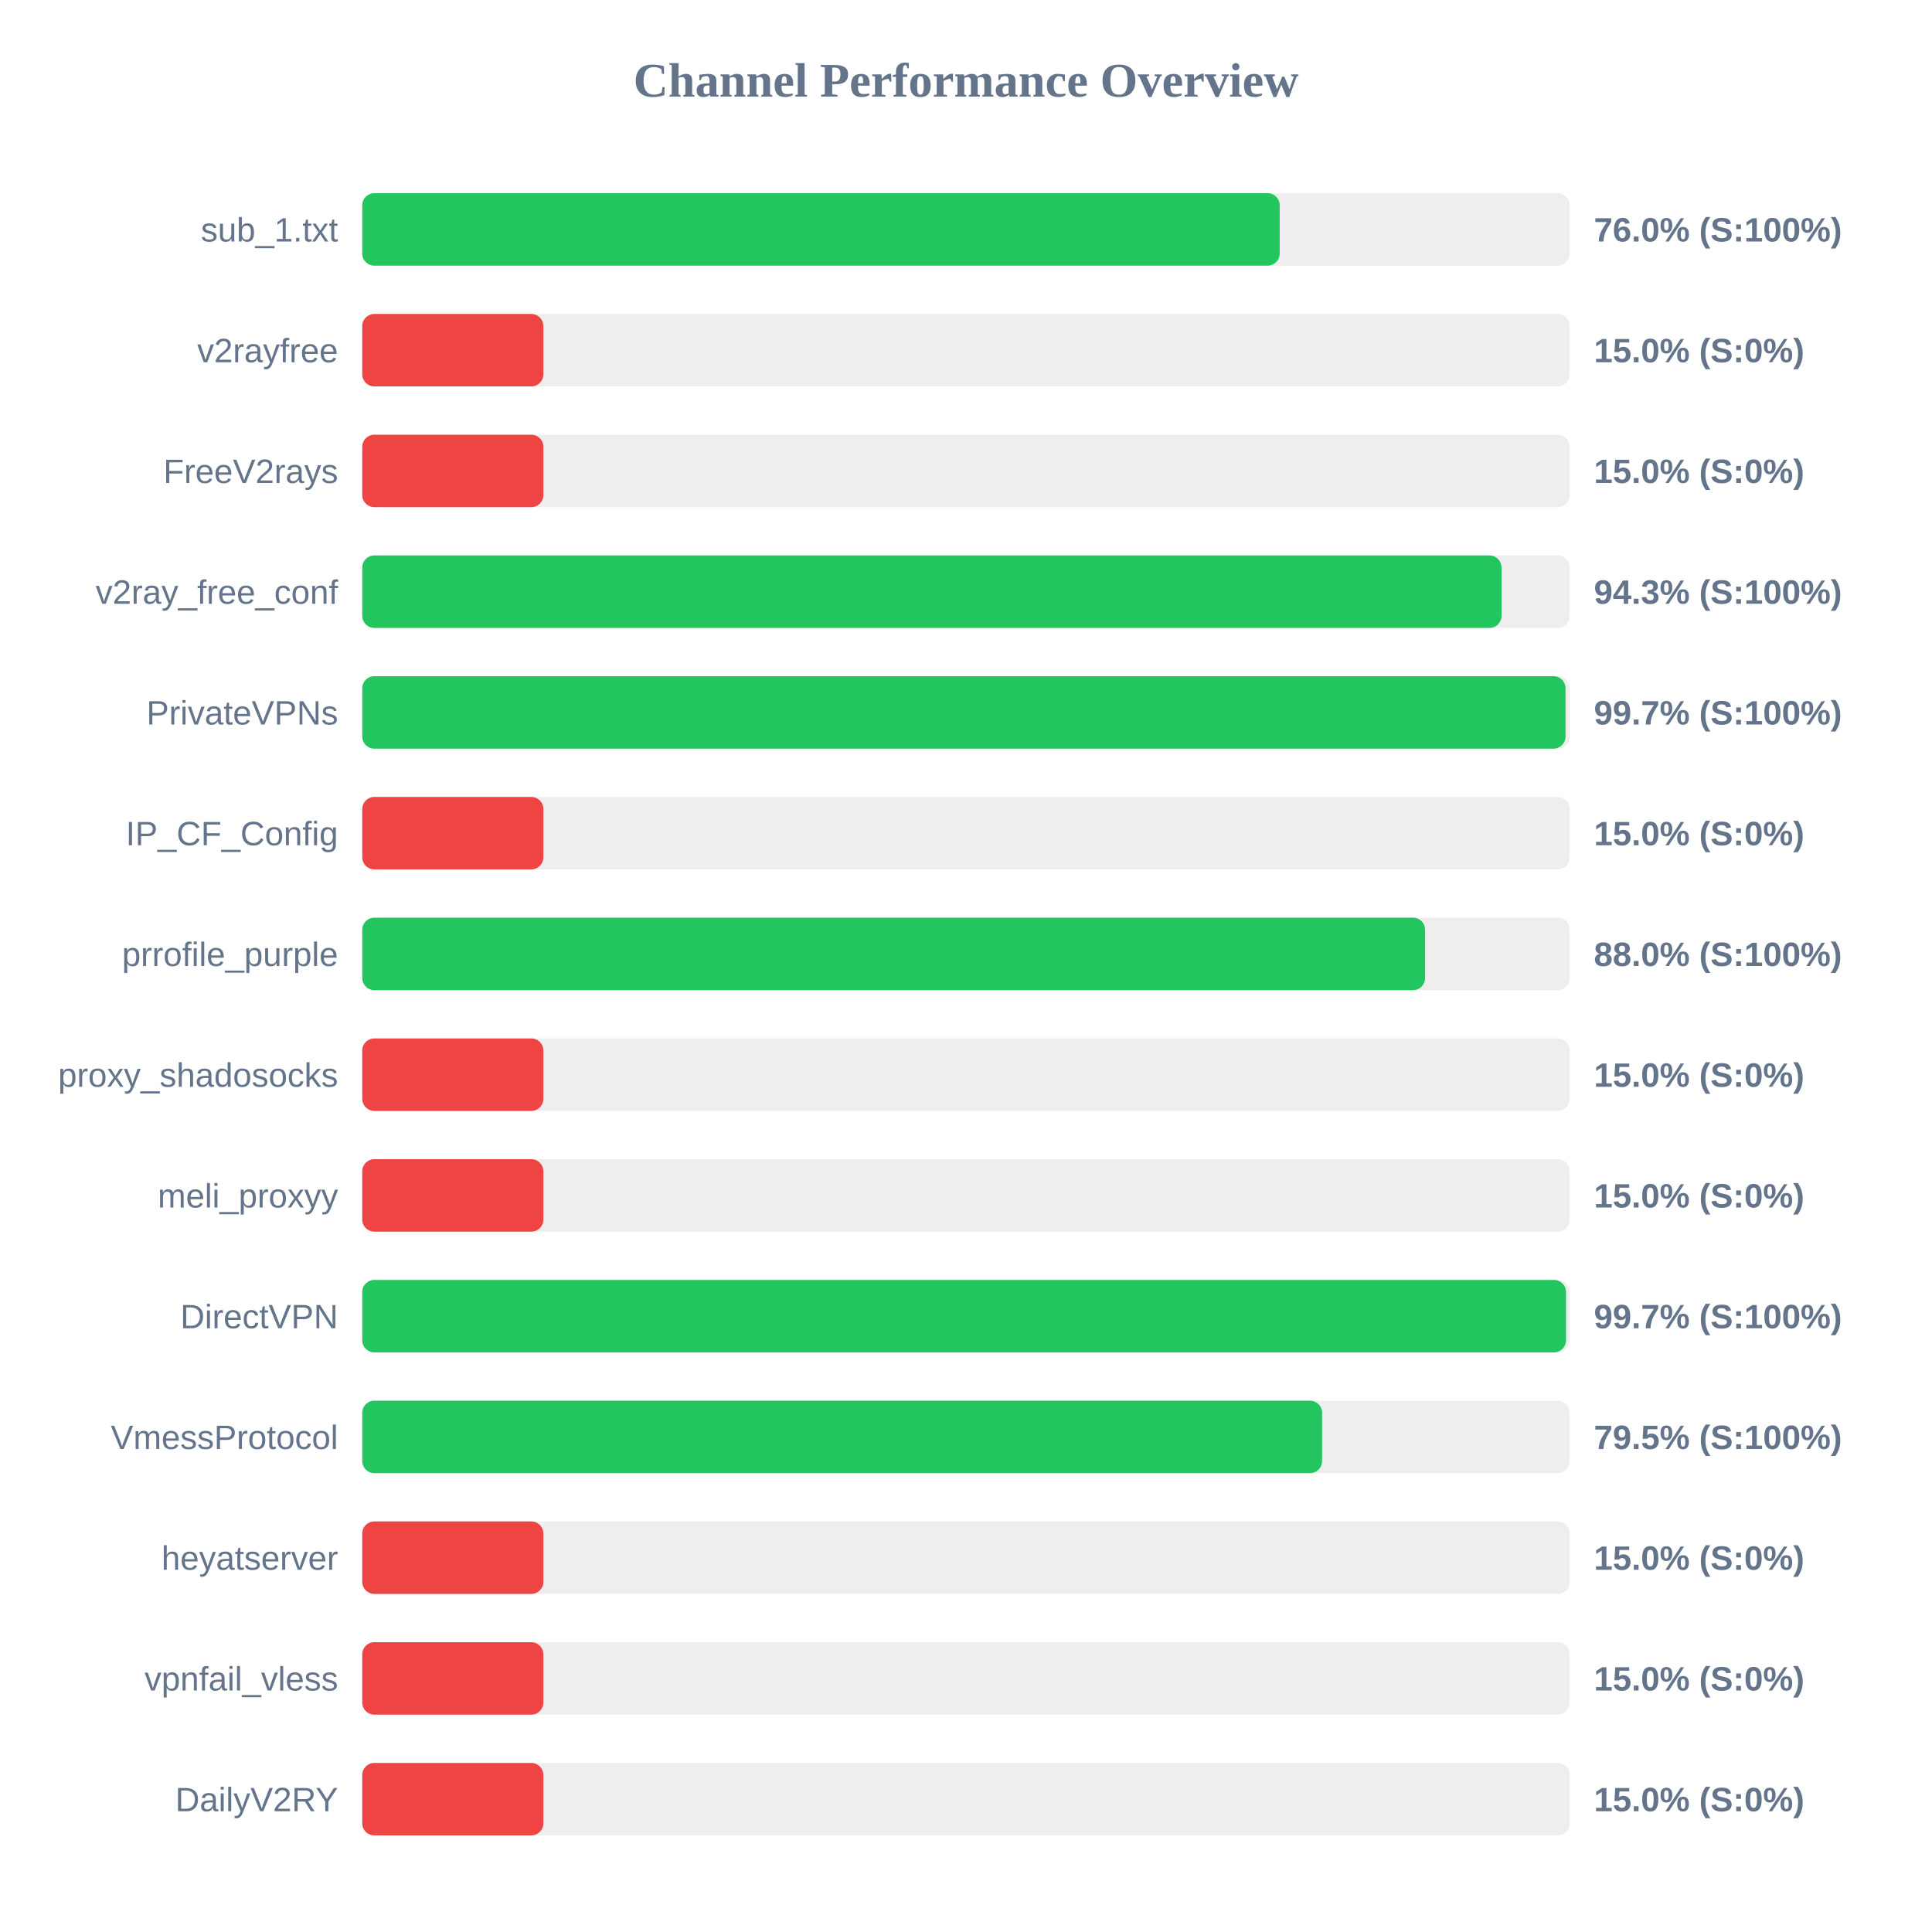
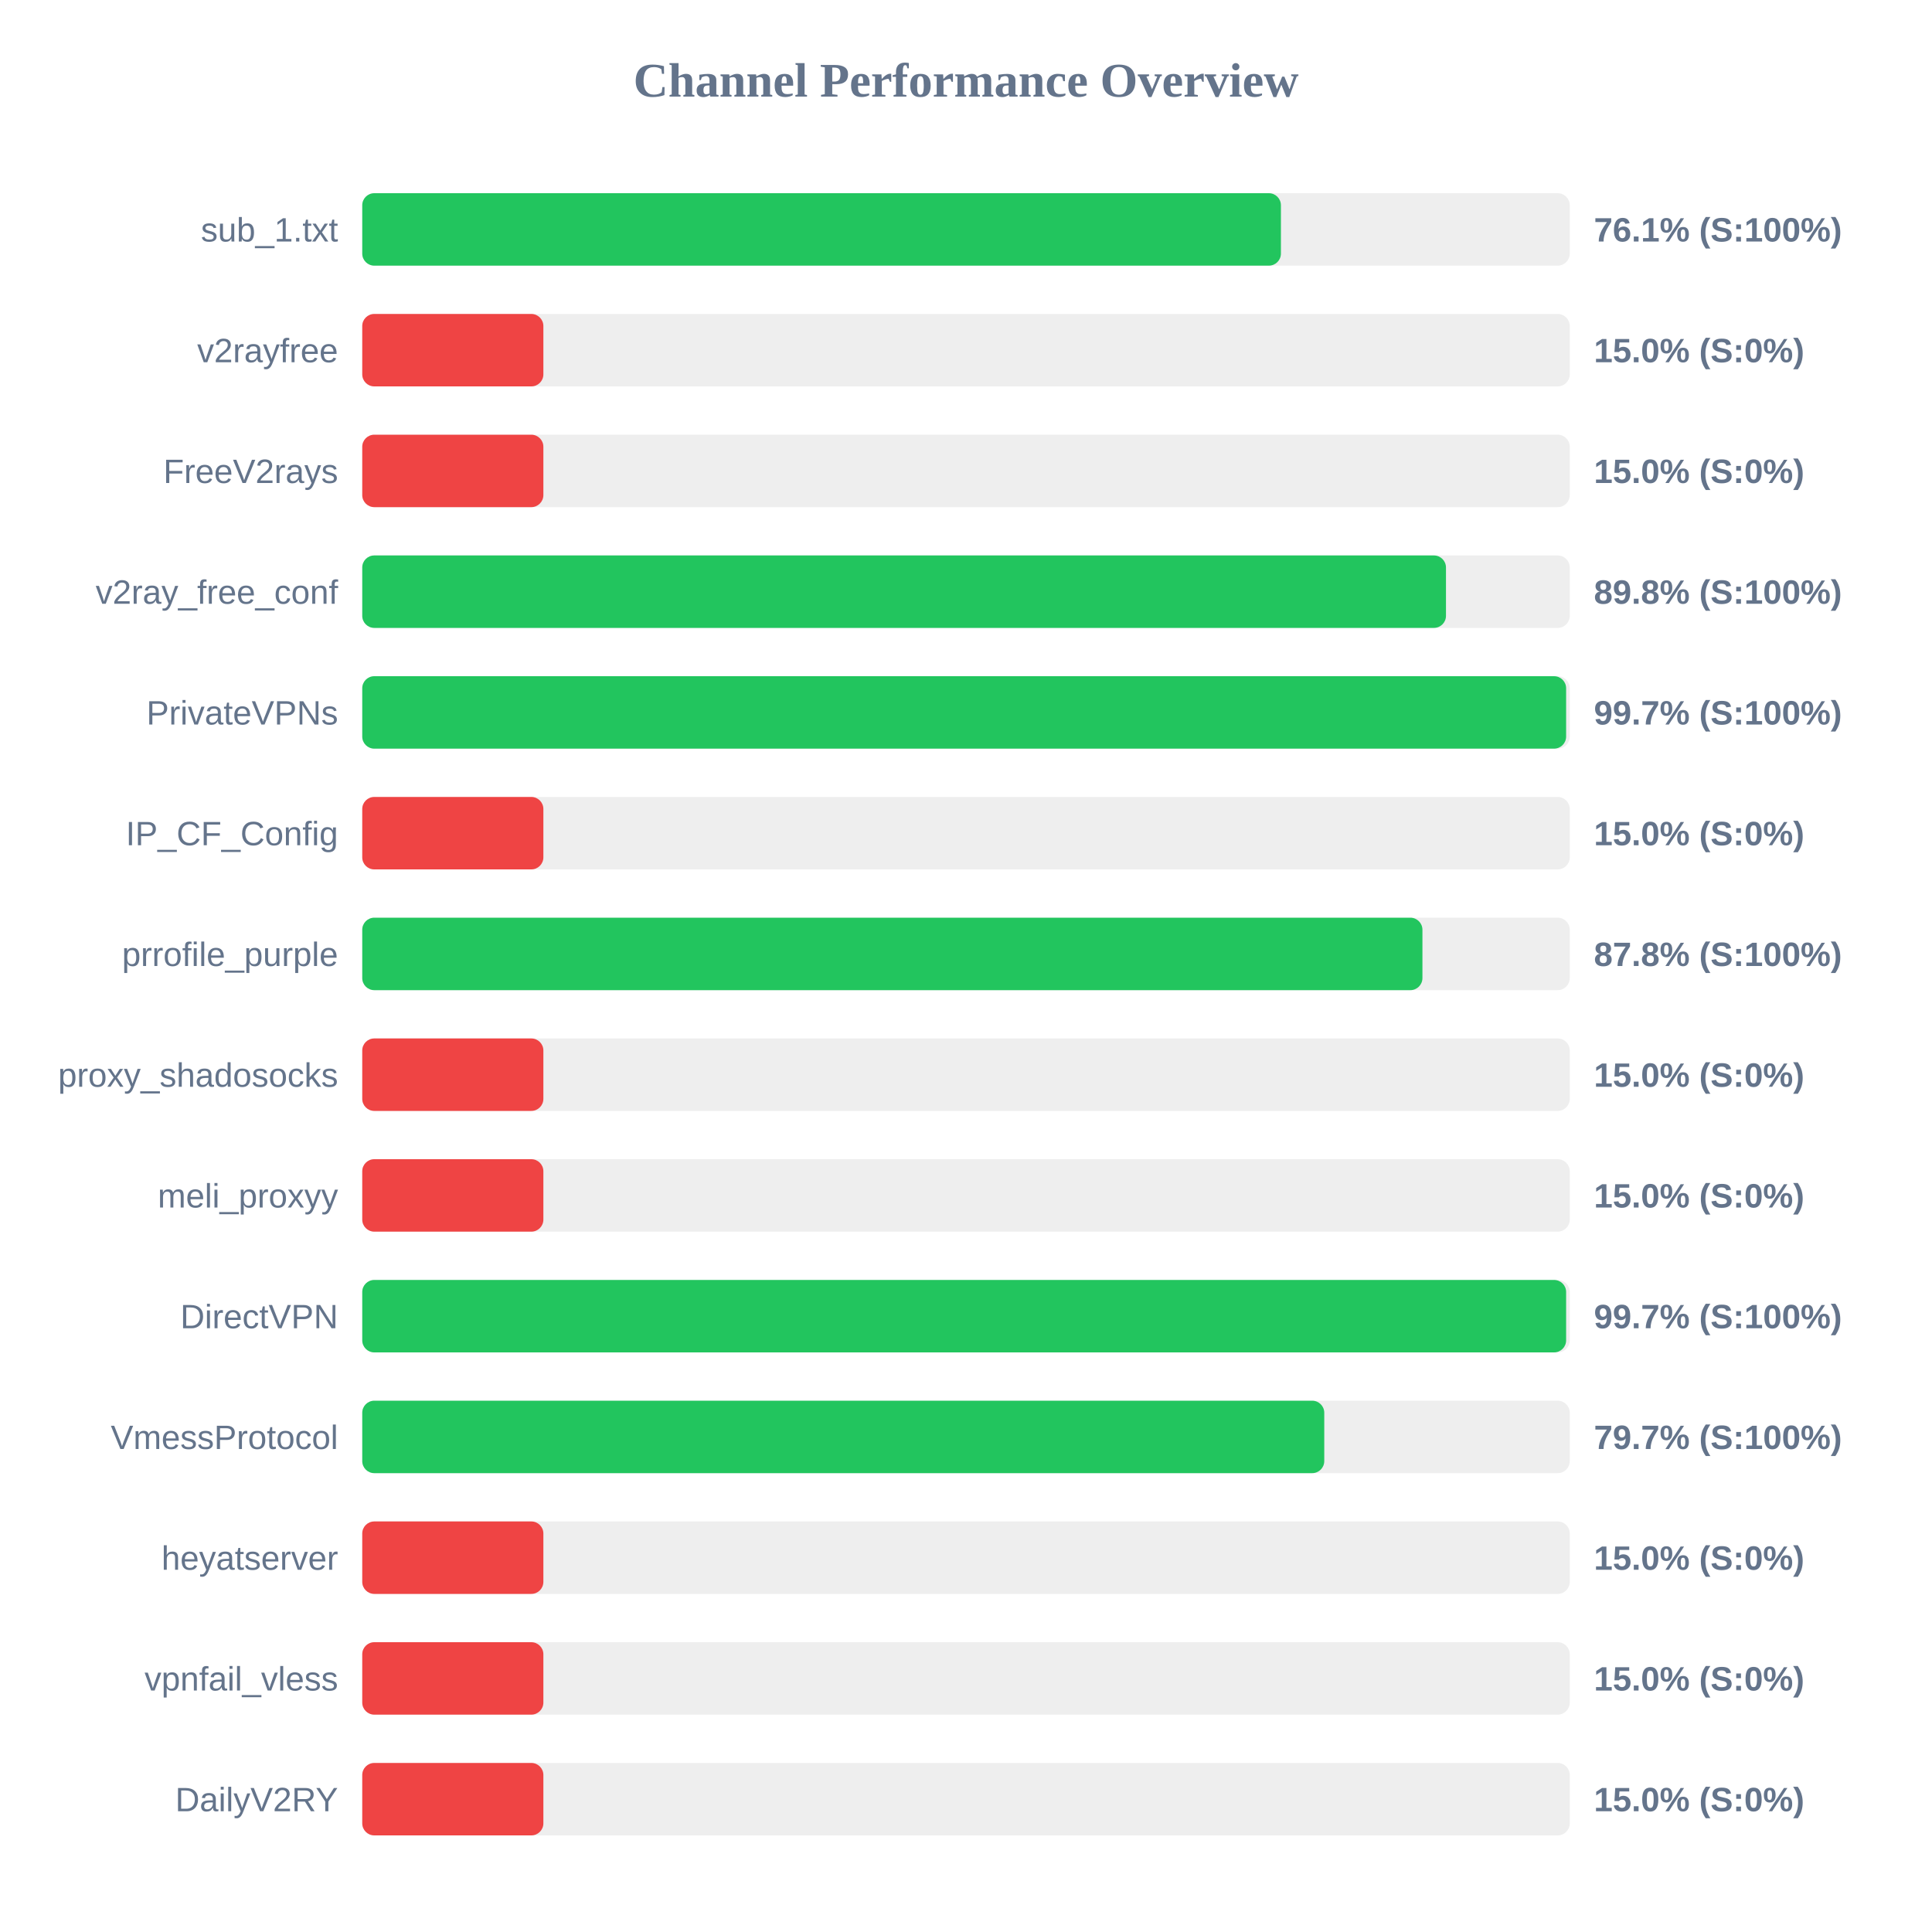
<svg xmlns="http://www.w3.org/2000/svg" width="800" height="800" version="1.1">
  <style>
        .row { font: 14px Arial; fill: #64748b; }
        .score { font: bold 14px Arial; fill: #64748b; }
    </style>
  <text x="400" y="40" text-anchor="middle" font-size="20px" font-weight="bold" fill="#64748b">Channel Performance Overview</text>
  <rect x="150" y="80" width="500" height="30" fill="#eee" rx="5" />
-   <rect x="150" y="80" width="379.9" height="30" fill="#22c55e" rx="5" />
+   <rect x="150" y="80" width="380.4" height="30" fill="#22c55e" rx="5" />
  <text x="140" y="100" text-anchor="end" class="row">sub_1.txt</text>
-   <text x="660" y="100" text-anchor="start" class="score">76.0% (S:100%)</text>
+   <text x="660" y="100" text-anchor="start" class="score">76.1% (S:100%)</text>
  <rect x="150" y="130" width="500" height="30" fill="#eee" rx="5" />
  <rect x="150" y="130" width="75.0" height="30" fill="#ef4444" rx="5" />
  <text x="140" y="150" text-anchor="end" class="row">v2rayfree</text>
  <text x="660" y="150" text-anchor="start" class="score">15.0% (S:0%)</text>
  <rect x="150" y="180" width="500" height="30" fill="#eee" rx="5" />
  <rect x="150" y="180" width="75.0" height="30" fill="#ef4444" rx="5" />
  <text x="140" y="200" text-anchor="end" class="row">FreeV2rays</text>
  <text x="660" y="200" text-anchor="start" class="score">15.0% (S:0%)</text>
  <rect x="150" y="230" width="500" height="30" fill="#eee" rx="5" />
-   <rect x="150" y="230" width="471.75" height="30" fill="#22c55e" rx="5" />
+   <rect x="150" y="230" width="448.75" height="30" fill="#22c55e" rx="5" />
  <text x="140" y="250" text-anchor="end" class="row">v2ray_free_conf</text>
-   <text x="660" y="250" text-anchor="start" class="score">94.3% (S:100%)</text>
+   <text x="660" y="250" text-anchor="start" class="score">89.8% (S:100%)</text>
  <rect x="150" y="280" width="500" height="30" fill="#eee" rx="5" />
-   <rect x="150" y="280" width="498.25" height="30" fill="#22c55e" rx="5" />
+   <rect x="150" y="280" width="498.5" height="30" fill="#22c55e" rx="5" />
  <text x="140" y="300" text-anchor="end" class="row">PrivateVPNs</text>
  <text x="660" y="300" text-anchor="start" class="score">99.7% (S:100%)</text>
  <rect x="150" y="330" width="500" height="30" fill="#eee" rx="5" />
  <rect x="150" y="330" width="75.0" height="30" fill="#ef4444" rx="5" />
  <text x="140" y="350" text-anchor="end" class="row">IP_CF_Config</text>
  <text x="660" y="350" text-anchor="start" class="score">15.0% (S:0%)</text>
  <rect x="150" y="380" width="500" height="30" fill="#eee" rx="5" />
-   <rect x="150" y="380" width="440.1" height="30" fill="#22c55e" rx="5" />
+   <rect x="150" y="380" width="439.0" height="30" fill="#22c55e" rx="5" />
  <text x="140" y="400" text-anchor="end" class="row">prrofile_purple</text>
-   <text x="660" y="400" text-anchor="start" class="score">88.0% (S:100%)</text>
+   <text x="660" y="400" text-anchor="start" class="score">87.8% (S:100%)</text>
  <rect x="150" y="430" width="500" height="30" fill="#eee" rx="5" />
  <rect x="150" y="430" width="75.0" height="30" fill="#ef4444" rx="5" />
  <text x="140" y="450" text-anchor="end" class="row">proxy_shadosocks</text>
  <text x="660" y="450" text-anchor="start" class="score">15.0% (S:0%)</text>
  <rect x="150" y="480" width="500" height="30" fill="#eee" rx="5" />
  <rect x="150" y="480" width="75.0" height="30" fill="#ef4444" rx="5" />
  <text x="140" y="500" text-anchor="end" class="row">meli_proxyy</text>
  <text x="660" y="500" text-anchor="start" class="score">15.0% (S:0%)</text>
  <rect x="150" y="530" width="500" height="30" fill="#eee" rx="5" />
-   <rect x="150" y="530" width="498.45" height="30" fill="#22c55e" rx="5" />
+   <rect x="150" y="530" width="498.5" height="30" fill="#22c55e" rx="5" />
  <text x="140" y="550" text-anchor="end" class="row">DirectVPN</text>
  <text x="660" y="550" text-anchor="start" class="score">99.7% (S:100%)</text>
  <rect x="150" y="580" width="500" height="30" fill="#eee" rx="5" />
-   <rect x="150" y="580" width="397.45" height="30" fill="#22c55e" rx="5" />
+   <rect x="150" y="580" width="398.35" height="30" fill="#22c55e" rx="5" />
  <text x="140" y="600" text-anchor="end" class="row">VmessProtocol</text>
-   <text x="660" y="600" text-anchor="start" class="score">79.5% (S:100%)</text>
+   <text x="660" y="600" text-anchor="start" class="score">79.7% (S:100%)</text>
  <rect x="150" y="630" width="500" height="30" fill="#eee" rx="5" />
  <rect x="150" y="630" width="75.0" height="30" fill="#ef4444" rx="5" />
  <text x="140" y="650" text-anchor="end" class="row">heyatserver</text>
  <text x="660" y="650" text-anchor="start" class="score">15.0% (S:0%)</text>
  <rect x="150" y="680" width="500" height="30" fill="#eee" rx="5" />
  <rect x="150" y="680" width="75.0" height="30" fill="#ef4444" rx="5" />
  <text x="140" y="700" text-anchor="end" class="row">vpnfail_vless</text>
  <text x="660" y="700" text-anchor="start" class="score">15.0% (S:0%)</text>
  <rect x="150" y="730" width="500" height="30" fill="#eee" rx="5" />
  <rect x="150" y="730" width="75.0" height="30" fill="#ef4444" rx="5" />
  <text x="140" y="750" text-anchor="end" class="row">DailyV2RY</text>
  <text x="660" y="750" text-anchor="start" class="score">15.0% (S:0%)</text>
</svg>
